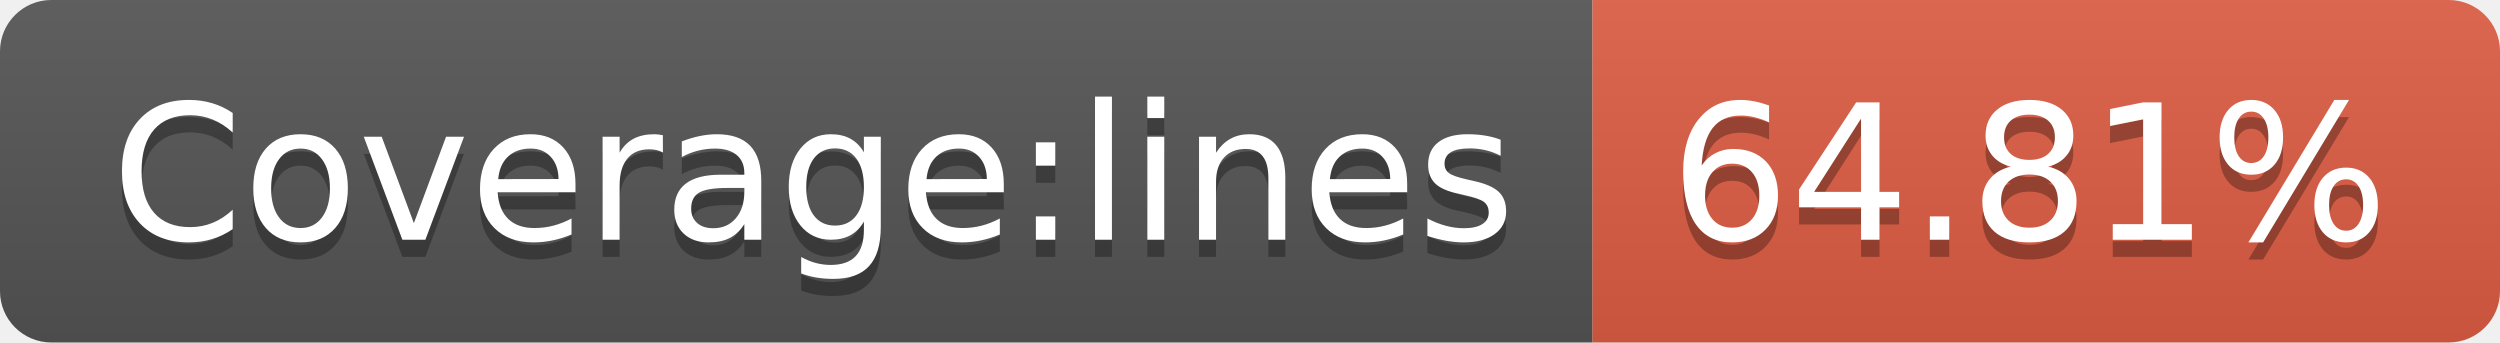
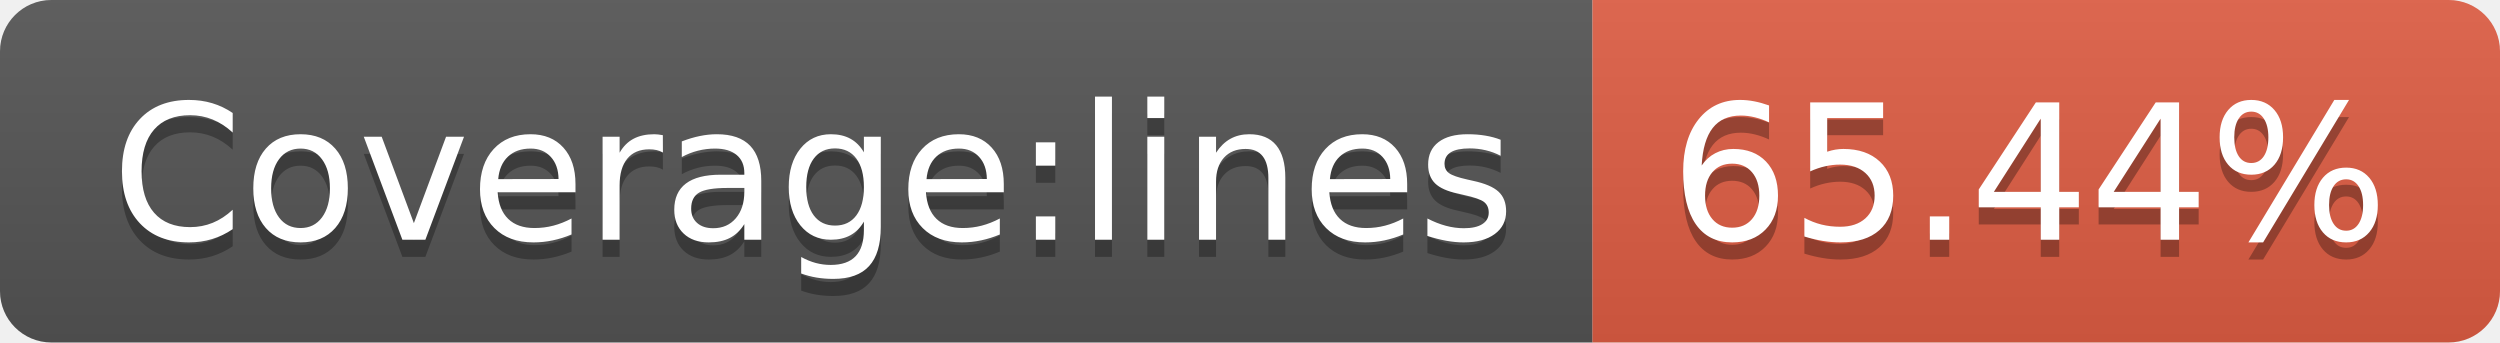
- <svg xmlns="http://www.w3.org/2000/svg" width="146" height="20" role="img" aria-label="Coverage:lines: 64.81%">
+ <svg xmlns="http://www.w3.org/2000/svg" width="146" height="20" role="img" aria-label="Coverage:lines: 65.44%">
  <linearGradient id="s" x2="0" y2="100%">
    <stop offset="0" stop-color="#bbb" stop-opacity=".1" />
    <stop offset="1" stop-opacity=".1" />
  </linearGradient>
  <clipPath id="r">
    <rect width="146" height="20" rx="3" fill="#fff" />
  </clipPath>
  <g clip-path="url(#r)">
    <rect width="93" height="20" fill="#555" />
    <rect x="93" width="53" height="20" fill="#e05d44" />
    <rect width="146" height="20" fill="url(#s)" />
  </g>
  <g fill="#fff" text-anchor="middle" font-family="Verdana,Geneva,DejaVu Sans,sans-serif" text-rendering="geometricPrecision" font-size="110">
    <text aria-hidden="true" x="475" y="150" fill="#010101" fill-opacity=".3" transform="scale(.1)" textLength="830">Coverage:lines</text>
    <text x="475" y="140" transform="scale(.1)" fill="#fff" textLength="830">Coverage:lines</text>
-     <text aria-hidden="true" x="1185" y="150" fill="#010101" fill-opacity=".3" transform="scale(.1)" textLength="430">64.81%</text>
-     <text x="1185" y="140" transform="scale(.1)" fill="#fff" textLength="430">64.81%</text>
+     <text aria-hidden="true" x="1185" y="150" fill="#010101" fill-opacity=".3" transform="scale(.1)" textLength="430">65.44%</text>
+     <text x="1185" y="140" transform="scale(.1)" fill="#fff" textLength="430">65.44%</text>
  </g>
</svg>
